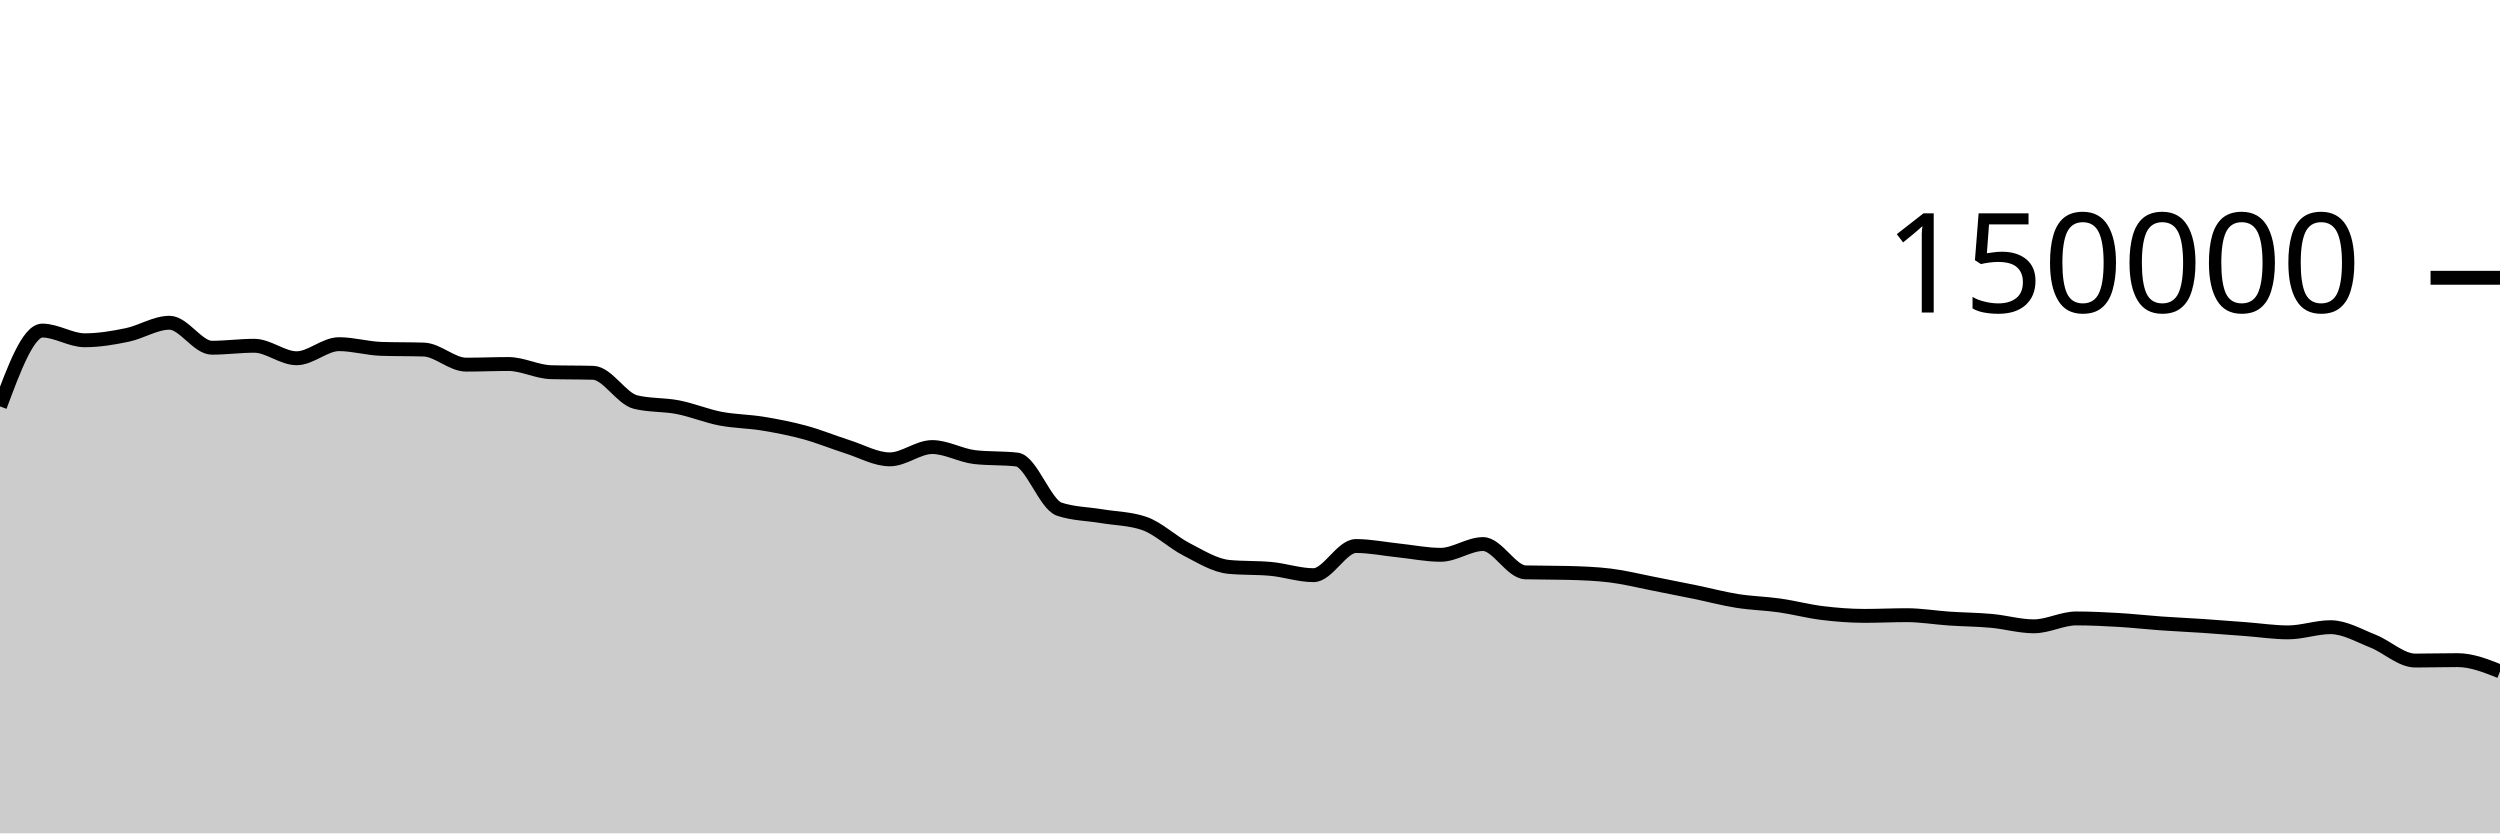
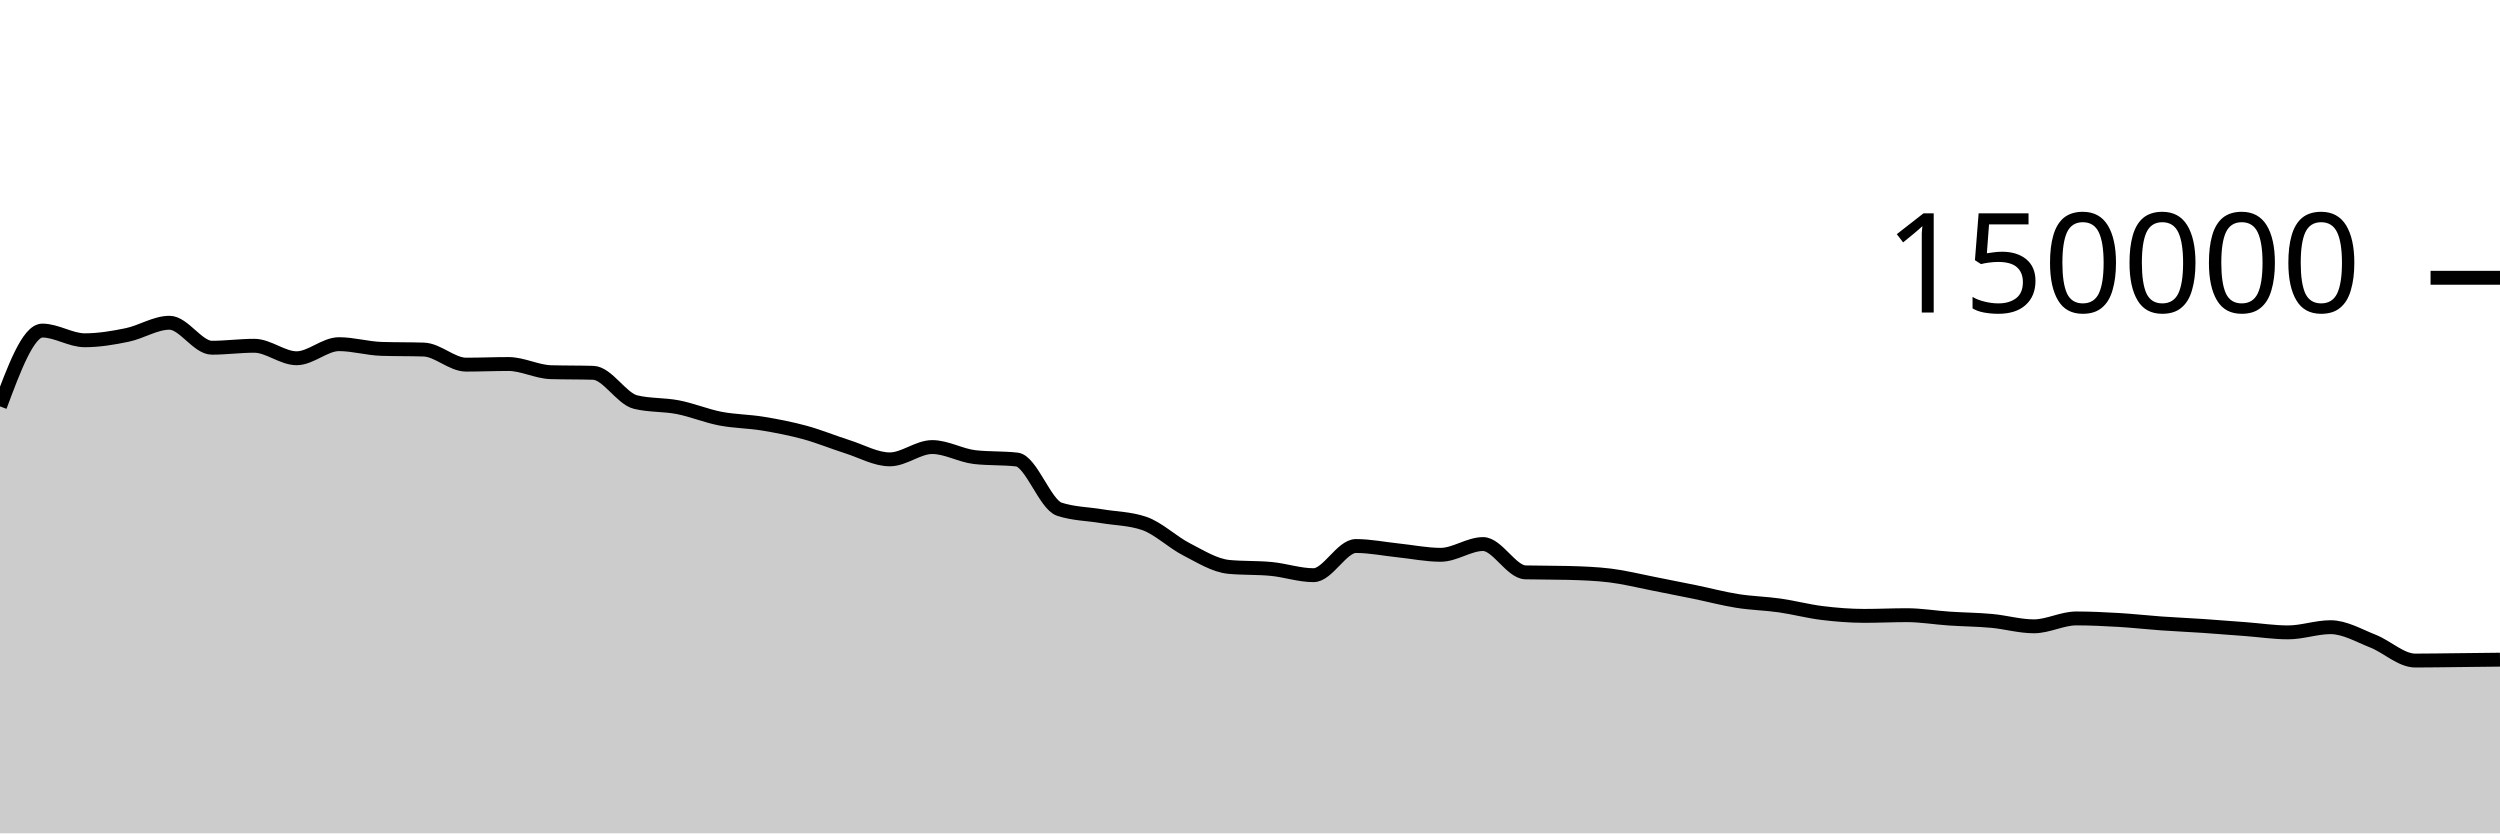
<svg xmlns="http://www.w3.org/2000/svg" viewBox="0 0 180 60">
  <g transform="translate(0,20)">
-     <path class="area" fill="rgba(0, 0, 0, 0.2)" d="M0,9.262C1.017,6.531,2.034,3.801,3.051,3.801C4.068,3.801,5.085,4.499,6.102,4.499C7.119,4.499,8.136,4.329,9.153,4.118C10.169,3.908,11.186,3.238,12.203,3.238C13.22,3.238,14.237,5.036,15.254,5.036C16.271,5.036,17.288,4.895,18.305,4.895C19.322,4.895,20.339,5.794,21.356,5.794C22.373,5.794,23.39,4.78,24.407,4.78C25.424,4.78,26.441,5.087,27.458,5.119C28.475,5.152,29.492,5.136,30.508,5.168C31.525,5.2,32.542,6.254,33.559,6.254C34.576,6.254,35.593,6.209,36.61,6.209C37.627,6.209,38.644,6.767,39.661,6.797C40.678,6.827,41.695,6.812,42.712,6.842C43.729,6.872,44.746,8.704,45.763,8.95C46.78,9.197,47.797,9.121,48.814,9.32C49.831,9.518,50.847,9.944,51.864,10.141C52.881,10.337,53.898,10.334,54.915,10.501C55.932,10.668,56.949,10.865,57.966,11.143C58.983,11.42,60,11.845,61.017,12.166C62.034,12.488,63.051,13.074,64.068,13.074C65.085,13.074,66.102,12.188,67.119,12.188C68.136,12.188,69.153,12.793,70.169,12.911C71.186,13.029,72.203,12.97,73.22,13.087C74.237,13.205,75.254,16.326,76.271,16.662C77.288,16.998,78.305,16.996,79.322,17.166C80.339,17.336,81.356,17.338,82.373,17.683C83.39,18.028,84.407,19.027,85.424,19.549C86.441,20.072,87.458,20.718,88.475,20.816C89.492,20.914,90.508,20.865,91.525,20.963C92.542,21.061,93.559,21.413,94.576,21.413C95.593,21.413,96.61,19.313,97.627,19.313C98.644,19.313,99.661,19.524,100.678,19.629C101.695,19.735,102.712,19.946,103.729,19.946C104.746,19.946,105.763,19.172,106.78,19.172C107.797,19.172,108.814,21.183,109.831,21.21C110.847,21.236,111.864,21.223,112.881,21.25C113.898,21.276,114.915,21.312,115.932,21.436C116.949,21.56,117.966,21.817,118.983,22.015C120,22.213,121.017,22.416,122.034,22.625C123.051,22.834,124.068,23.107,125.085,23.268C126.102,23.43,127.119,23.448,128.136,23.593C129.153,23.738,130.169,24.011,131.186,24.136C132.203,24.261,133.22,24.343,134.237,24.343C135.254,24.343,136.271,24.293,137.288,24.293C138.305,24.293,139.322,24.468,140.339,24.536C141.356,24.605,142.373,24.61,143.39,24.703C144.407,24.796,145.424,25.095,146.441,25.095C147.458,25.095,148.475,24.527,149.492,24.527C150.508,24.527,151.525,24.577,152.542,24.636C153.559,24.696,154.576,24.813,155.593,24.885C156.61,24.957,157.627,25.001,158.644,25.069C159.661,25.138,160.678,25.22,161.695,25.297C162.712,25.374,163.729,25.531,164.746,25.531C165.763,25.531,166.78,25.157,167.797,25.157C168.814,25.157,169.831,25.758,170.847,26.159C171.864,26.559,172.881,27.56,173.898,27.56C174.915,27.56,175.932,27.53,176.949,27.53C177.966,27.53,178.983,27.935,180,28.341L180,40C178.983,40,177.966,40,176.949,40C175.932,40,174.915,40,173.898,40C172.881,40,171.864,40,170.847,40C169.831,40,168.814,40,167.797,40C166.78,40,165.763,40,164.746,40C163.729,40,162.712,40,161.695,40C160.678,40,159.661,40,158.644,40C157.627,40,156.61,40,155.593,40C154.576,40,153.559,40,152.542,40C151.525,40,150.508,40,149.492,40C148.475,40,147.458,40,146.441,40C145.424,40,144.407,40,143.39,40C142.373,40,141.356,40,140.339,40C139.322,40,138.305,40,137.288,40C136.271,40,135.254,40,134.237,40C133.22,40,132.203,40,131.186,40C130.169,40,129.153,40,128.136,40C127.119,40,126.102,40,125.085,40C124.068,40,123.051,40,122.034,40C121.017,40,120,40,118.983,40C117.966,40,116.949,40,115.932,40C114.915,40,113.898,40,112.881,40C111.864,40,110.847,40,109.831,40C108.814,40,107.797,40,106.78,40C105.763,40,104.746,40,103.729,40C102.712,40,101.695,40,100.678,40C99.661,40,98.644,40,97.627,40C96.61,40,95.593,40,94.576,40C93.559,40,92.542,40,91.525,40C90.508,40,89.492,40,88.475,40C87.458,40,86.441,40,85.424,40C84.407,40,83.39,40,82.373,40C81.356,40,80.339,40,79.322,40C78.305,40,77.288,40,76.271,40C75.254,40,74.237,40,73.22,40C72.203,40,71.186,40,70.169,40C69.153,40,68.136,40,67.119,40C66.102,40,65.085,40,64.068,40C63.051,40,62.034,40,61.017,40C60,40,58.983,40,57.966,40C56.949,40,55.932,40,54.915,40C53.898,40,52.881,40,51.864,40C50.847,40,49.831,40,48.814,40C47.797,40,46.78,40,45.763,40C44.746,40,43.729,40,42.712,40C41.695,40,40.678,40,39.661,40C38.644,40,37.627,40,36.61,40C35.593,40,34.576,40,33.559,40C32.542,40,31.525,40,30.508,40C29.492,40,28.475,40,27.458,40C26.441,40,25.424,40,24.407,40C23.39,40,22.373,40,21.356,40C20.339,40,19.322,40,18.305,40C17.288,40,16.271,40,15.254,40C14.237,40,13.22,40,12.203,40C11.186,40,10.169,40,9.153,40C8.136,40,7.119,40,6.102,40C5.085,40,4.068,40,3.051,40C2.034,40,1.017,40,0,40Z" />
-     <path class="line" stroke="black" fill="none" d="M0,9.262C1.017,6.531,2.034,3.801,3.051,3.801C4.068,3.801,5.085,4.499,6.102,4.499C7.119,4.499,8.136,4.329,9.153,4.118C10.169,3.908,11.186,3.238,12.203,3.238C13.22,3.238,14.237,5.036,15.254,5.036C16.271,5.036,17.288,4.895,18.305,4.895C19.322,4.895,20.339,5.794,21.356,5.794C22.373,5.794,23.39,4.78,24.407,4.78C25.424,4.78,26.441,5.087,27.458,5.119C28.475,5.152,29.492,5.136,30.508,5.168C31.525,5.2,32.542,6.254,33.559,6.254C34.576,6.254,35.593,6.209,36.61,6.209C37.627,6.209,38.644,6.767,39.661,6.797C40.678,6.827,41.695,6.812,42.712,6.842C43.729,6.872,44.746,8.704,45.763,8.95C46.78,9.197,47.797,9.121,48.814,9.32C49.831,9.518,50.847,9.944,51.864,10.141C52.881,10.337,53.898,10.334,54.915,10.501C55.932,10.668,56.949,10.865,57.966,11.143C58.983,11.42,60,11.845,61.017,12.166C62.034,12.488,63.051,13.074,64.068,13.074C65.085,13.074,66.102,12.188,67.119,12.188C68.136,12.188,69.153,12.793,70.169,12.911C71.186,13.029,72.203,12.97,73.22,13.087C74.237,13.205,75.254,16.326,76.271,16.662C77.288,16.998,78.305,16.996,79.322,17.166C80.339,17.336,81.356,17.338,82.373,17.683C83.39,18.028,84.407,19.027,85.424,19.549C86.441,20.072,87.458,20.718,88.475,20.816C89.492,20.914,90.508,20.865,91.525,20.963C92.542,21.061,93.559,21.413,94.576,21.413C95.593,21.413,96.61,19.313,97.627,19.313C98.644,19.313,99.661,19.524,100.678,19.629C101.695,19.735,102.712,19.946,103.729,19.946C104.746,19.946,105.763,19.172,106.78,19.172C107.797,19.172,108.814,21.183,109.831,21.21C110.847,21.236,111.864,21.223,112.881,21.25C113.898,21.276,114.915,21.312,115.932,21.436C116.949,21.56,117.966,21.817,118.983,22.015C120,22.213,121.017,22.416,122.034,22.625C123.051,22.834,124.068,23.107,125.085,23.268C126.102,23.43,127.119,23.448,128.136,23.593C129.153,23.738,130.169,24.011,131.186,24.136C132.203,24.261,133.22,24.343,134.237,24.343C135.254,24.343,136.271,24.293,137.288,24.293C138.305,24.293,139.322,24.468,140.339,24.536C141.356,24.605,142.373,24.61,143.39,24.703C144.407,24.796,145.424,25.095,146.441,25.095C147.458,25.095,148.475,24.527,149.492,24.527C150.508,24.527,151.525,24.577,152.542,24.636C153.559,24.696,154.576,24.813,155.593,24.885C156.61,24.957,157.627,25.001,158.644,25.069C159.661,25.138,160.678,25.22,161.695,25.297C162.712,25.374,163.729,25.531,164.746,25.531C165.763,25.531,166.78,25.157,167.797,25.157C168.814,25.157,169.831,25.758,170.847,26.159C171.864,26.559,172.881,27.56,173.898,27.56C174.915,27.56,175.932,27.53,176.949,27.53C177.966,27.53,178.983,27.935,180,28.341" />
+     <path class="area" fill="rgba(0, 0, 0, 0.2)" d="M0,9.262C1.017,6.531,2.034,3.801,3.051,3.801C4.068,3.801,5.085,4.499,6.102,4.499C7.119,4.499,8.136,4.329,9.153,4.118C10.169,3.908,11.186,3.238,12.203,3.238C13.22,3.238,14.237,5.036,15.254,5.036C16.271,5.036,17.288,4.895,18.305,4.895C19.322,4.895,20.339,5.794,21.356,5.794C22.373,5.794,23.39,4.78,24.407,4.78C25.424,4.78,26.441,5.087,27.458,5.119C28.475,5.152,29.492,5.136,30.508,5.168C31.525,5.2,32.542,6.254,33.559,6.254C34.576,6.254,35.593,6.209,36.61,6.209C37.627,6.209,38.644,6.767,39.661,6.797C40.678,6.827,41.695,6.812,42.712,6.842C43.729,6.872,44.746,8.704,45.763,8.95C46.78,9.197,47.797,9.121,48.814,9.32C49.831,9.518,50.847,9.944,51.864,10.141C52.881,10.337,53.898,10.334,54.915,10.501C55.932,10.668,56.949,10.865,57.966,11.143C58.983,11.42,60,11.845,61.017,12.166C62.034,12.488,63.051,13.074,64.068,13.074C65.085,13.074,66.102,12.188,67.119,12.188C68.136,12.188,69.153,12.793,70.169,12.911C71.186,13.029,72.203,12.97,73.22,13.087C74.237,13.205,75.254,16.326,76.271,16.662C77.288,16.998,78.305,16.996,79.322,17.166C80.339,17.336,81.356,17.338,82.373,17.683C83.39,18.028,84.407,19.027,85.424,19.549C86.441,20.072,87.458,20.718,88.475,20.816C89.492,20.914,90.508,20.865,91.525,20.963C92.542,21.061,93.559,21.413,94.576,21.413C95.593,21.413,96.61,19.313,97.627,19.313C98.644,19.313,99.661,19.524,100.678,19.629C101.695,19.735,102.712,19.946,103.729,19.946C104.746,19.946,105.763,19.172,106.78,19.172C107.797,19.172,108.814,21.183,109.831,21.21C110.847,21.236,111.864,21.223,112.881,21.25C113.898,21.276,114.915,21.312,115.932,21.436C116.949,21.56,117.966,21.817,118.983,22.015C120,22.213,121.017,22.416,122.034,22.625C123.051,22.834,124.068,23.107,125.085,23.268C126.102,23.43,127.119,23.448,128.136,23.593C129.153,23.738,130.169,24.011,131.186,24.136C132.203,24.261,133.22,24.343,134.237,24.343C135.254,24.343,136.271,24.293,137.288,24.293C138.305,24.293,139.322,24.468,140.339,24.536C141.356,24.605,142.373,24.61,143.39,24.703C144.407,24.796,145.424,25.095,146.441,25.095C147.458,25.095,148.475,24.527,149.492,24.527C150.508,24.527,151.525,24.577,152.542,24.636C153.559,24.696,154.576,24.813,155.593,24.885C156.61,24.957,157.627,25.001,158.644,25.069C159.661,25.138,160.678,25.22,161.695,25.297C162.712,25.374,163.729,25.531,164.746,25.531C165.763,25.531,166.78,25.157,167.797,25.157C168.814,25.157,169.831,25.758,170.847,26.159C171.864,26.559,172.881,27.56,173.898,27.56C174.915,27.56,175.932,27.54,176.949,27.53C177.966,27.519,178.983,27.508,180,27.496L180,40C178.983,40,177.966,40,176.949,40C175.932,40,174.915,40,173.898,40C172.881,40,171.864,40,170.847,40C169.831,40,168.814,40,167.797,40C166.78,40,165.763,40,164.746,40C163.729,40,162.712,40,161.695,40C160.678,40,159.661,40,158.644,40C157.627,40,156.61,40,155.593,40C154.576,40,153.559,40,152.542,40C151.525,40,150.508,40,149.492,40C148.475,40,147.458,40,146.441,40C145.424,40,144.407,40,143.39,40C142.373,40,141.356,40,140.339,40C139.322,40,138.305,40,137.288,40C136.271,40,135.254,40,134.237,40C133.22,40,132.203,40,131.186,40C130.169,40,129.153,40,128.136,40C127.119,40,126.102,40,125.085,40C124.068,40,123.051,40,122.034,40C121.017,40,120,40,118.983,40C117.966,40,116.949,40,115.932,40C114.915,40,113.898,40,112.881,40C111.864,40,110.847,40,109.831,40C108.814,40,107.797,40,106.78,40C105.763,40,104.746,40,103.729,40C102.712,40,101.695,40,100.678,40C99.661,40,98.644,40,97.627,40C96.61,40,95.593,40,94.576,40C93.559,40,92.542,40,91.525,40C90.508,40,89.492,40,88.475,40C87.458,40,86.441,40,85.424,40C84.407,40,83.39,40,82.373,40C81.356,40,80.339,40,79.322,40C78.305,40,77.288,40,76.271,40C75.254,40,74.237,40,73.22,40C72.203,40,71.186,40,70.169,40C69.153,40,68.136,40,67.119,40C66.102,40,65.085,40,64.068,40C63.051,40,62.034,40,61.017,40C60,40,58.983,40,57.966,40C56.949,40,55.932,40,54.915,40C53.898,40,52.881,40,51.864,40C50.847,40,49.831,40,48.814,40C47.797,40,46.78,40,45.763,40C44.746,40,43.729,40,42.712,40C41.695,40,40.678,40,39.661,40C38.644,40,37.627,40,36.61,40C35.593,40,34.576,40,33.559,40C32.542,40,31.525,40,30.508,40C29.492,40,28.475,40,27.458,40C26.441,40,25.424,40,24.407,40C23.39,40,22.373,40,21.356,40C20.339,40,19.322,40,18.305,40C17.288,40,16.271,40,15.254,40C14.237,40,13.22,40,12.203,40C11.186,40,10.169,40,9.153,40C8.136,40,7.119,40,6.102,40C5.085,40,4.068,40,3.051,40C2.034,40,1.017,40,0,40Z" />
+     <path class="line" stroke="black" fill="none" d="M0,9.262C1.017,6.531,2.034,3.801,3.051,3.801C4.068,3.801,5.085,4.499,6.102,4.499C7.119,4.499,8.136,4.329,9.153,4.118C10.169,3.908,11.186,3.238,12.203,3.238C13.22,3.238,14.237,5.036,15.254,5.036C16.271,5.036,17.288,4.895,18.305,4.895C19.322,4.895,20.339,5.794,21.356,5.794C22.373,5.794,23.39,4.78,24.407,4.78C25.424,4.78,26.441,5.087,27.458,5.119C28.475,5.152,29.492,5.136,30.508,5.168C31.525,5.2,32.542,6.254,33.559,6.254C34.576,6.254,35.593,6.209,36.61,6.209C37.627,6.209,38.644,6.767,39.661,6.797C40.678,6.827,41.695,6.812,42.712,6.842C43.729,6.872,44.746,8.704,45.763,8.95C46.78,9.197,47.797,9.121,48.814,9.32C49.831,9.518,50.847,9.944,51.864,10.141C52.881,10.337,53.898,10.334,54.915,10.501C55.932,10.668,56.949,10.865,57.966,11.143C58.983,11.42,60,11.845,61.017,12.166C62.034,12.488,63.051,13.074,64.068,13.074C65.085,13.074,66.102,12.188,67.119,12.188C68.136,12.188,69.153,12.793,70.169,12.911C71.186,13.029,72.203,12.97,73.22,13.087C74.237,13.205,75.254,16.326,76.271,16.662C77.288,16.998,78.305,16.996,79.322,17.166C80.339,17.336,81.356,17.338,82.373,17.683C83.39,18.028,84.407,19.027,85.424,19.549C86.441,20.072,87.458,20.718,88.475,20.816C89.492,20.914,90.508,20.865,91.525,20.963C92.542,21.061,93.559,21.413,94.576,21.413C95.593,21.413,96.61,19.313,97.627,19.313C98.644,19.313,99.661,19.524,100.678,19.629C101.695,19.735,102.712,19.946,103.729,19.946C104.746,19.946,105.763,19.172,106.78,19.172C107.797,19.172,108.814,21.183,109.831,21.21C110.847,21.236,111.864,21.223,112.881,21.25C113.898,21.276,114.915,21.312,115.932,21.436C116.949,21.56,117.966,21.817,118.983,22.015C120,22.213,121.017,22.416,122.034,22.625C123.051,22.834,124.068,23.107,125.085,23.268C126.102,23.43,127.119,23.448,128.136,23.593C129.153,23.738,130.169,24.011,131.186,24.136C132.203,24.261,133.22,24.343,134.237,24.343C135.254,24.343,136.271,24.293,137.288,24.293C138.305,24.293,139.322,24.468,140.339,24.536C141.356,24.605,142.373,24.61,143.39,24.703C144.407,24.796,145.424,25.095,146.441,25.095C147.458,25.095,148.475,24.527,149.492,24.527C150.508,24.527,151.525,24.577,152.542,24.636C153.559,24.696,154.576,24.813,155.593,24.885C156.61,24.957,157.627,25.001,158.644,25.069C159.661,25.138,160.678,25.22,161.695,25.297C162.712,25.374,163.729,25.531,164.746,25.531C165.763,25.531,166.78,25.157,167.797,25.157C168.814,25.157,169.831,25.758,170.847,26.159C171.864,26.559,172.881,27.56,173.898,27.56C174.915,27.56,175.932,27.54,176.949,27.53C177.966,27.519,178.983,27.508,180,27.496" />
    <path class="axis-ceiling" stroke-width="1" stroke="black" fill="none" d="M175,0L180,0" />
    <text class="axis-ceiling-label" font-family="sans-serif" text-anchor="end" font-size="10px" x="170" y="2.5">150000</text>
  </g>
</svg>
